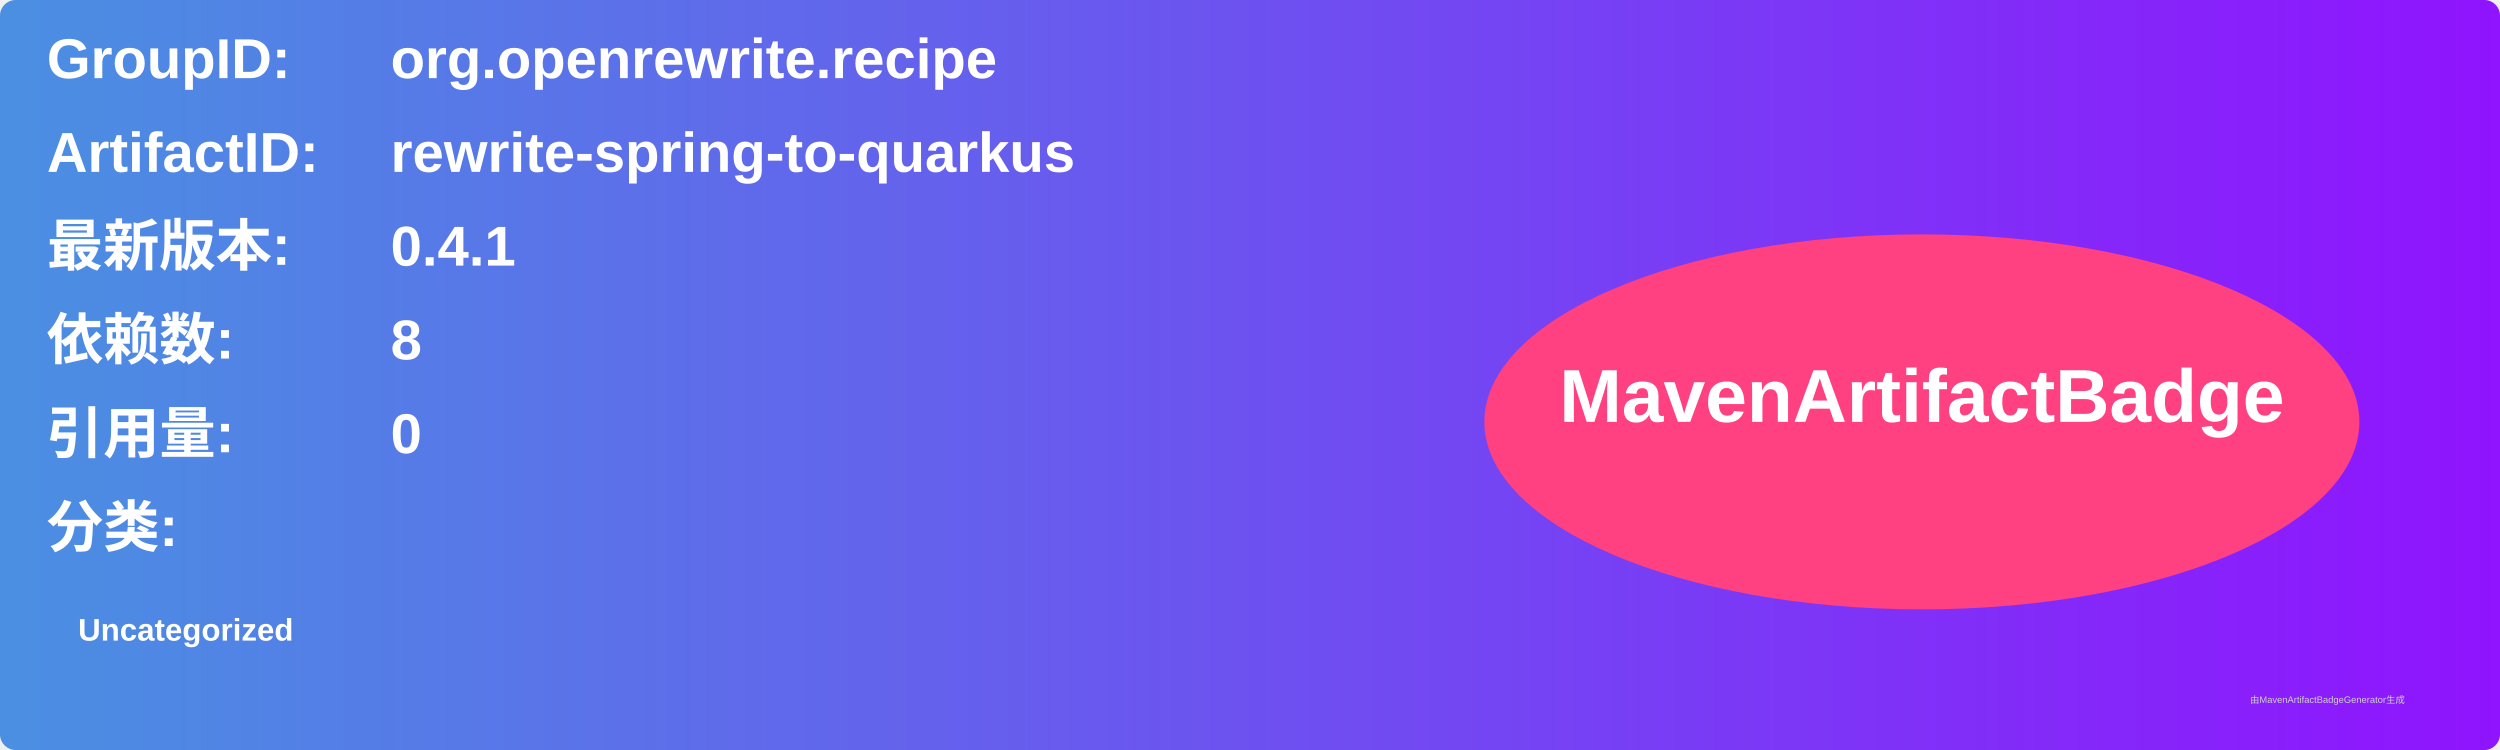
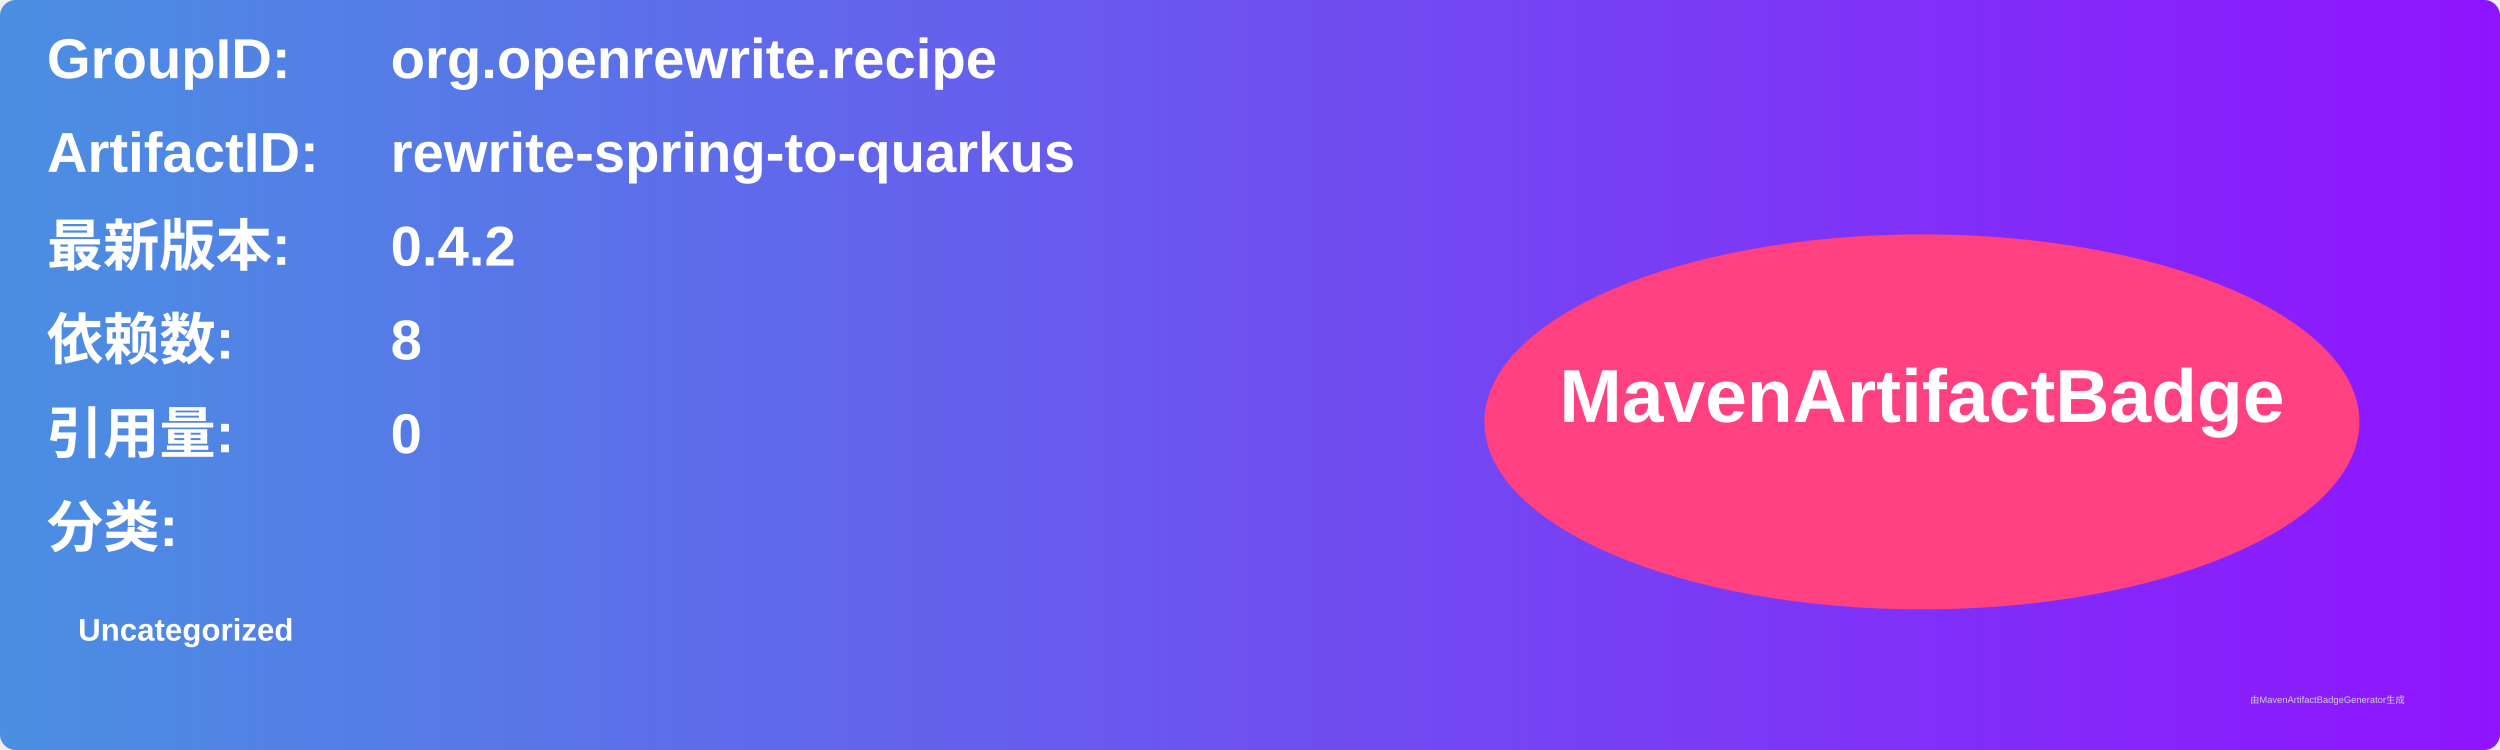
<svg xmlns="http://www.w3.org/2000/svg" width="800" height="240" viewBox="0 0 800 240">
  <linearGradient id="grad" x1="0%" y1="0%" x2="100%" y2="0%">
    <stop offset="0%" stop-color="#4a90e2" />
    <stop offset="100%" stop-color="#9013fe" />
  </linearGradient>
  <rect width="100%" height="100%" rx="5" ry="5" fill="url(#grad)" />
  <g transform="translate(15, 15)">
    <text x="0" y="10" font-family="Arial" font-size="18" fill="white" font-weight="bold" width="260">GroupID:</text>
    <text x="110" y="10" font-family="Arial" font-size="18" fill="white" font-weight="bold" width="460">org.openrewrite.recipe</text>
    <text x="0" y="40" font-family="Arial" font-size="18" fill="white" font-weight="bold" width="260">ArtifactID:</text>
    <text x="110" y="40" font-family="Arial" font-size="18" fill="white" font-weight="bold" width="460">rewrite-spring-to-quarkus</text>
    <text x="0" y="70" font-family="Arial" font-size="18" fill="white" font-weight="bold">最新版本:</text>
    <text x="110" y="70" font-family="Arial" font-size="18" fill="white" font-weight="bold">
-       <tspan font-weight="bold">0.4.1</tspan>
+       <tspan font-weight="bold">0.4.2</tspan>
    </text>
    <text x="0" y="100" font-family="Arial" font-size="18" fill="white" font-weight="bold">依赖数: </text>
    <text x="110" y="100" font-family="Arial" font-size="18" fill="white">
      <tspan font-weight="bold">8</tspan>
    </text>
    <text x="0" y="130" font-family="Arial" font-size="18" fill="white" font-weight="bold">引用量: </text>
    <text x="110" y="130" font-family="Arial" font-size="18" fill="white">
      <tspan font-weight="bold">0</tspan>
    </text>
    <text x="0" y="160" font-family="Arial" font-size="18" fill="white" font-weight="bold">分类:</text>
    <text x="10" y="190" font-family="Arial" font-size="10" fill="white">
      <tspan font-weight="bold">Uncategorized</tspan>
    </text>
    <ellipse cx="600" cy="120" rx="140" ry="60" fill="#ff4081" />
    <text x="600" y="120" text-anchor="middle" font-family="Arial" font-size="24" fill="white" font-weight="bold">MavenArtifactBadge</text>
  </g>
  <text x="720" y="225" font-family="Arial" font-size="3" fill="#d0d0d0">由MavenArtifactBadgeGenerator生成</text>
</svg>
